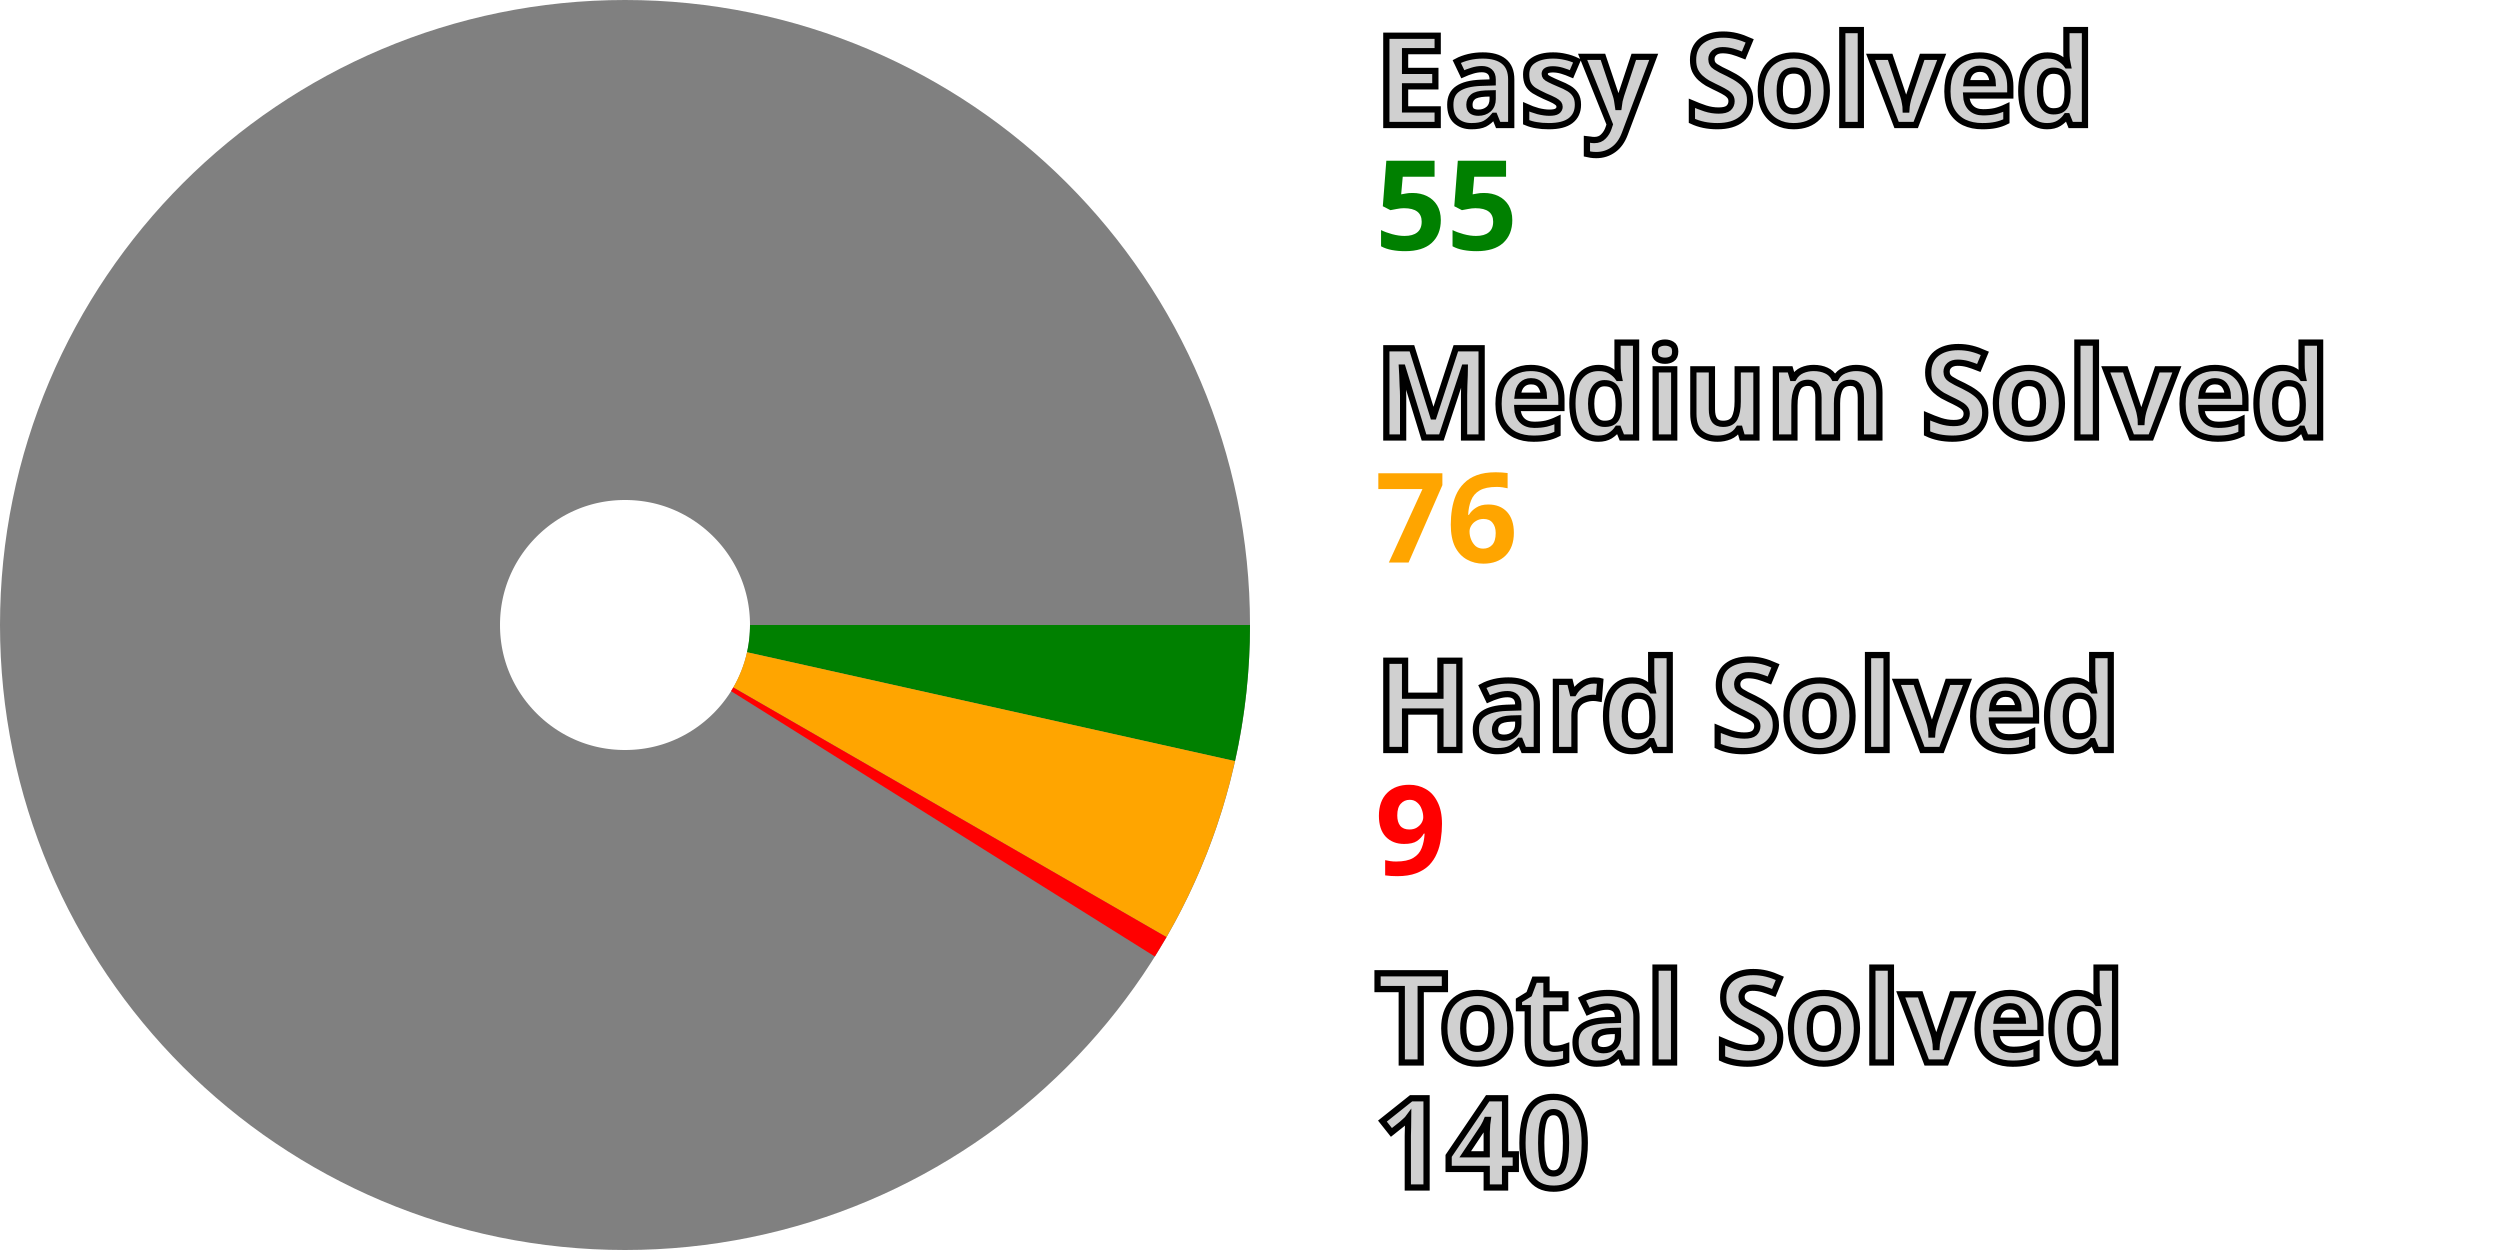
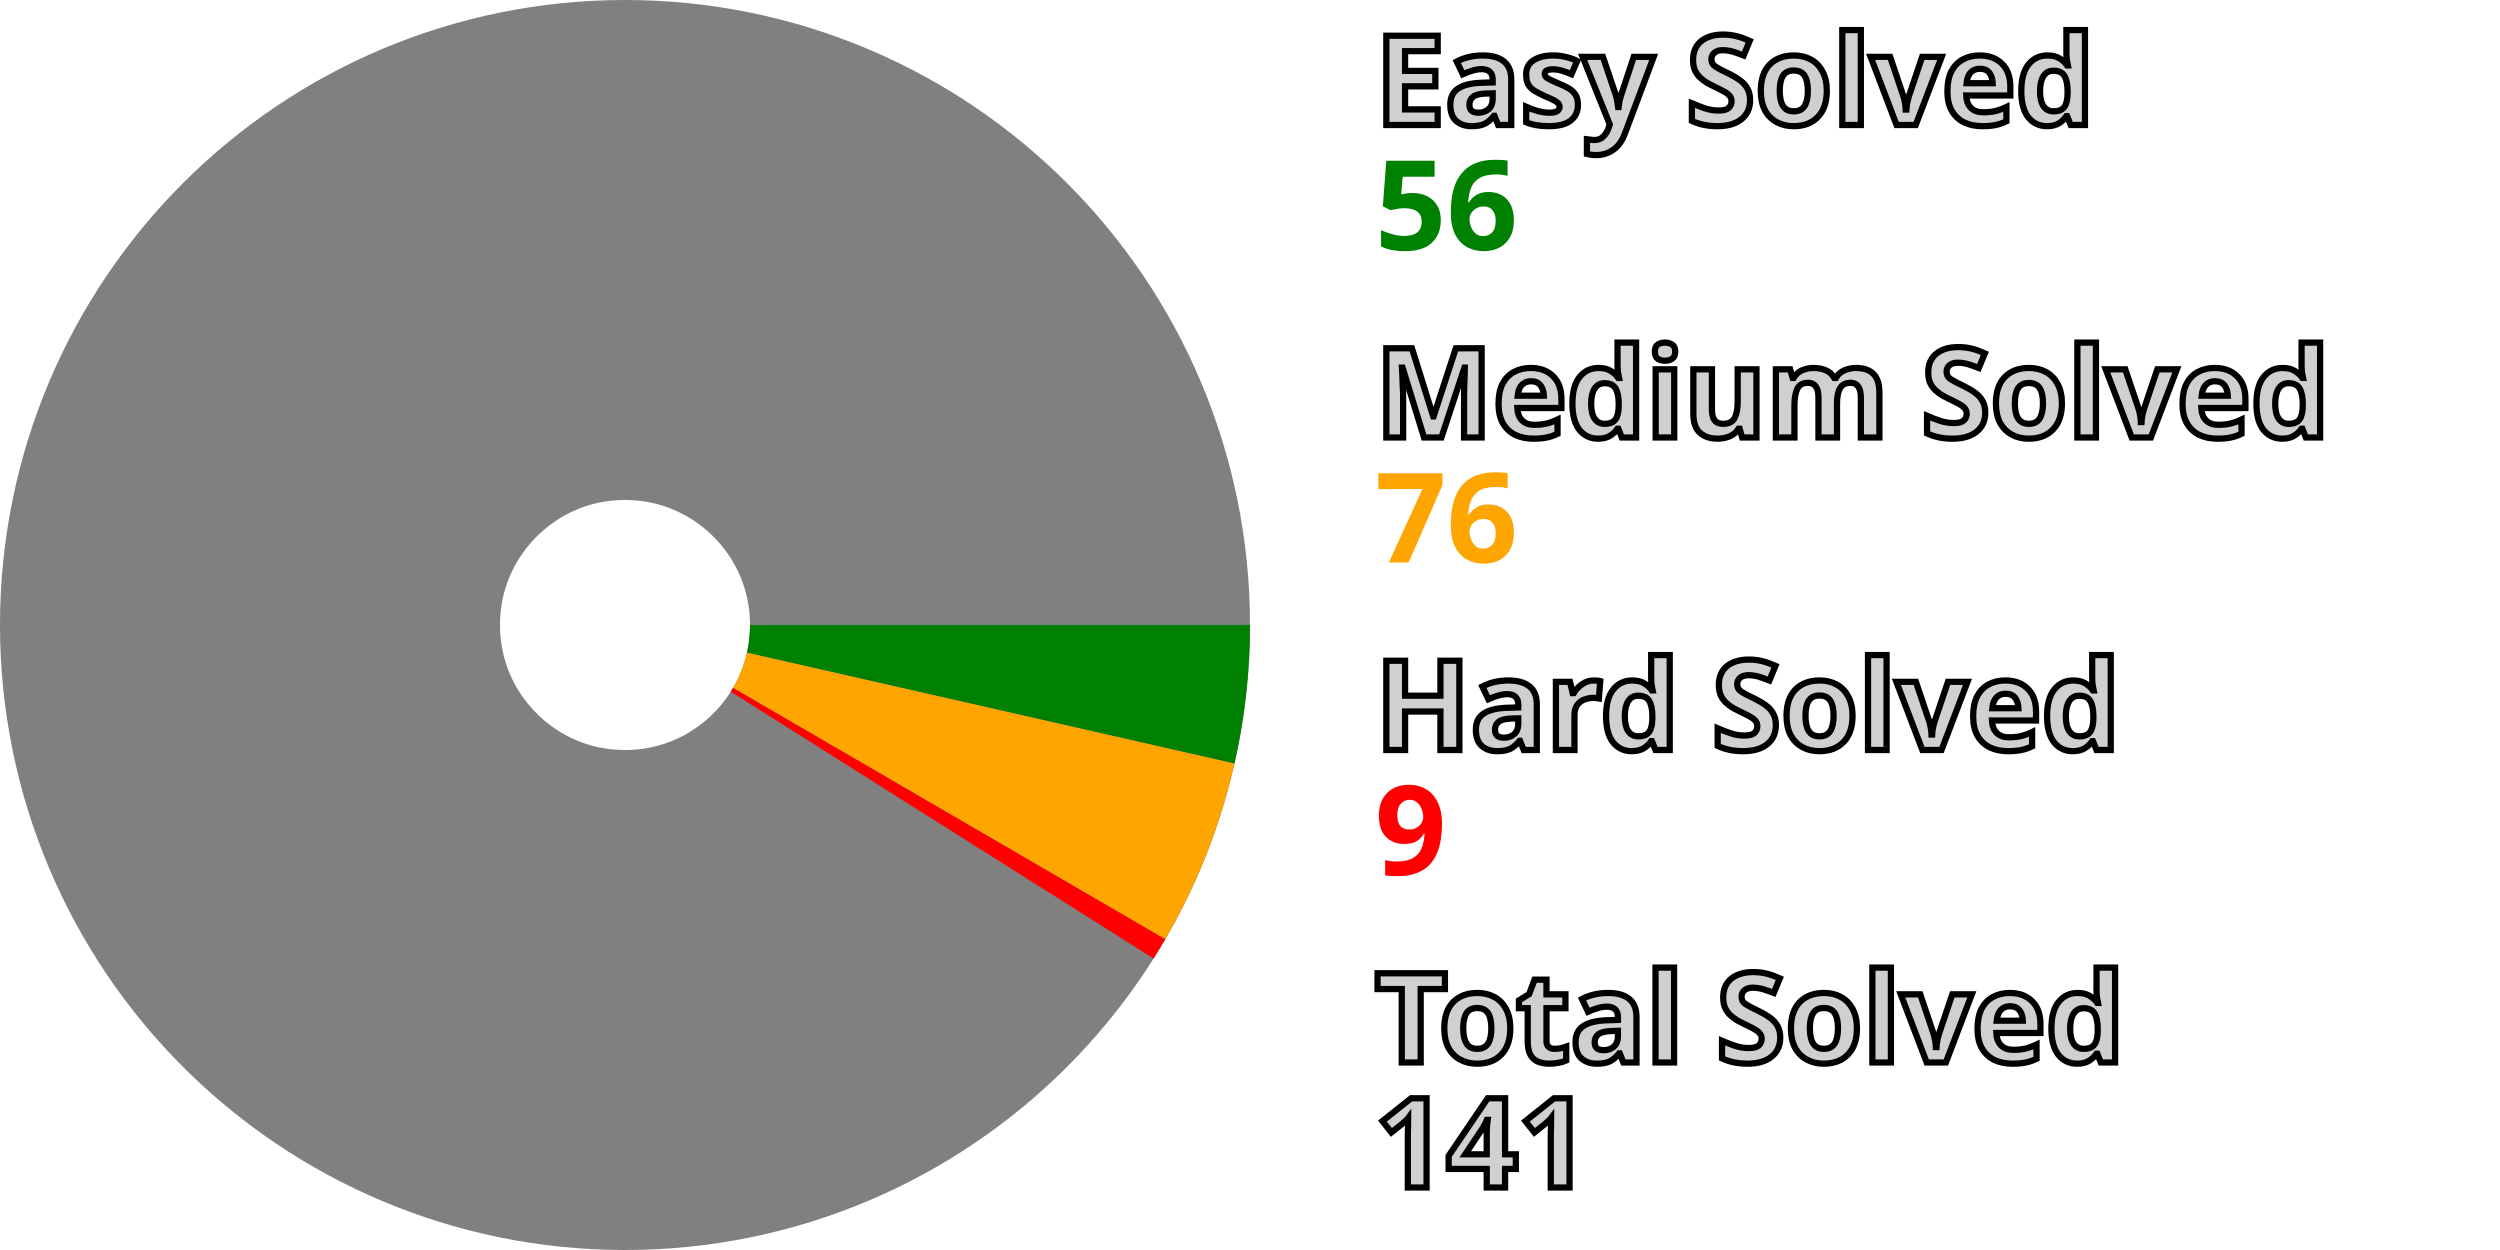
<svg xmlns="http://www.w3.org/2000/svg" width="200" height="100" viewBox="0 0 200 100" stroke-width="40" fill="none">
  <style>.small {font: bold 10px sans-serif; fill: #d0d0d0; stroke: black; stroke-width: 0.5px;}</style>
  <style>.esy {font: bold 10px sans-serif; fill: green;}</style>
  <style>.mdm {font: bold 10px sans-serif; fill: orange;}</style>
  <style>.hrd {font: bold 10px sans-serif; fill: red;}</style>
  <circle cx="50" cy="50" r="30.0" stroke="gray" />
-   <path d="M80.0 50 A 30.0 30.0, 0, 0, 1, 79.28 56.534" stroke="green" />
-   <path d="M79.28 56.534 A 30.0 30.0, 0, 0, 1, 75.991 64.983" stroke="orange" />
-   <path d="M75.991 64.983 A 30.0 30.0, 0, 0, 1, 75.436 65.907" stroke="red" />
+   <path d="M80.0 50 A 30.0 30.0, 0, 0, 1, 79.254 56.651" stroke="green" />
+   <path d="M79.254 56.651 A 30.0 30.0, 0, 0, 1, 75.931 65.086" stroke="orange" />
+   <path d="M75.931 65.086 A 30.0 30.0, 0, 0, 1, 75.372 66.008" stroke="red" />
  <text x="110.0" y="10.0" class="small">Easy Solved</text>
-   <text x="110.0" y="20.0" class="esy">55</text>
+   <text x="110.0" y="20.0" class="esy">56</text>
  <text x="110.0" y="35.0" class="small">Medium Solved</text>
  <text x="110.0" y="45.0" class="mdm">76</text>
  <text x="110.0" y="60.0" class="small">Hard Solved</text>
  <text x="110.0" y="70.0" class="hrd">9</text>
  <text x="110.0" y="85.0" class="small">Total Solved</text>
-   <text x="110.0" y="95.0" class="small">140</text>
+   <text x="110.0" y="95.0" class="small">141</text>
</svg>
